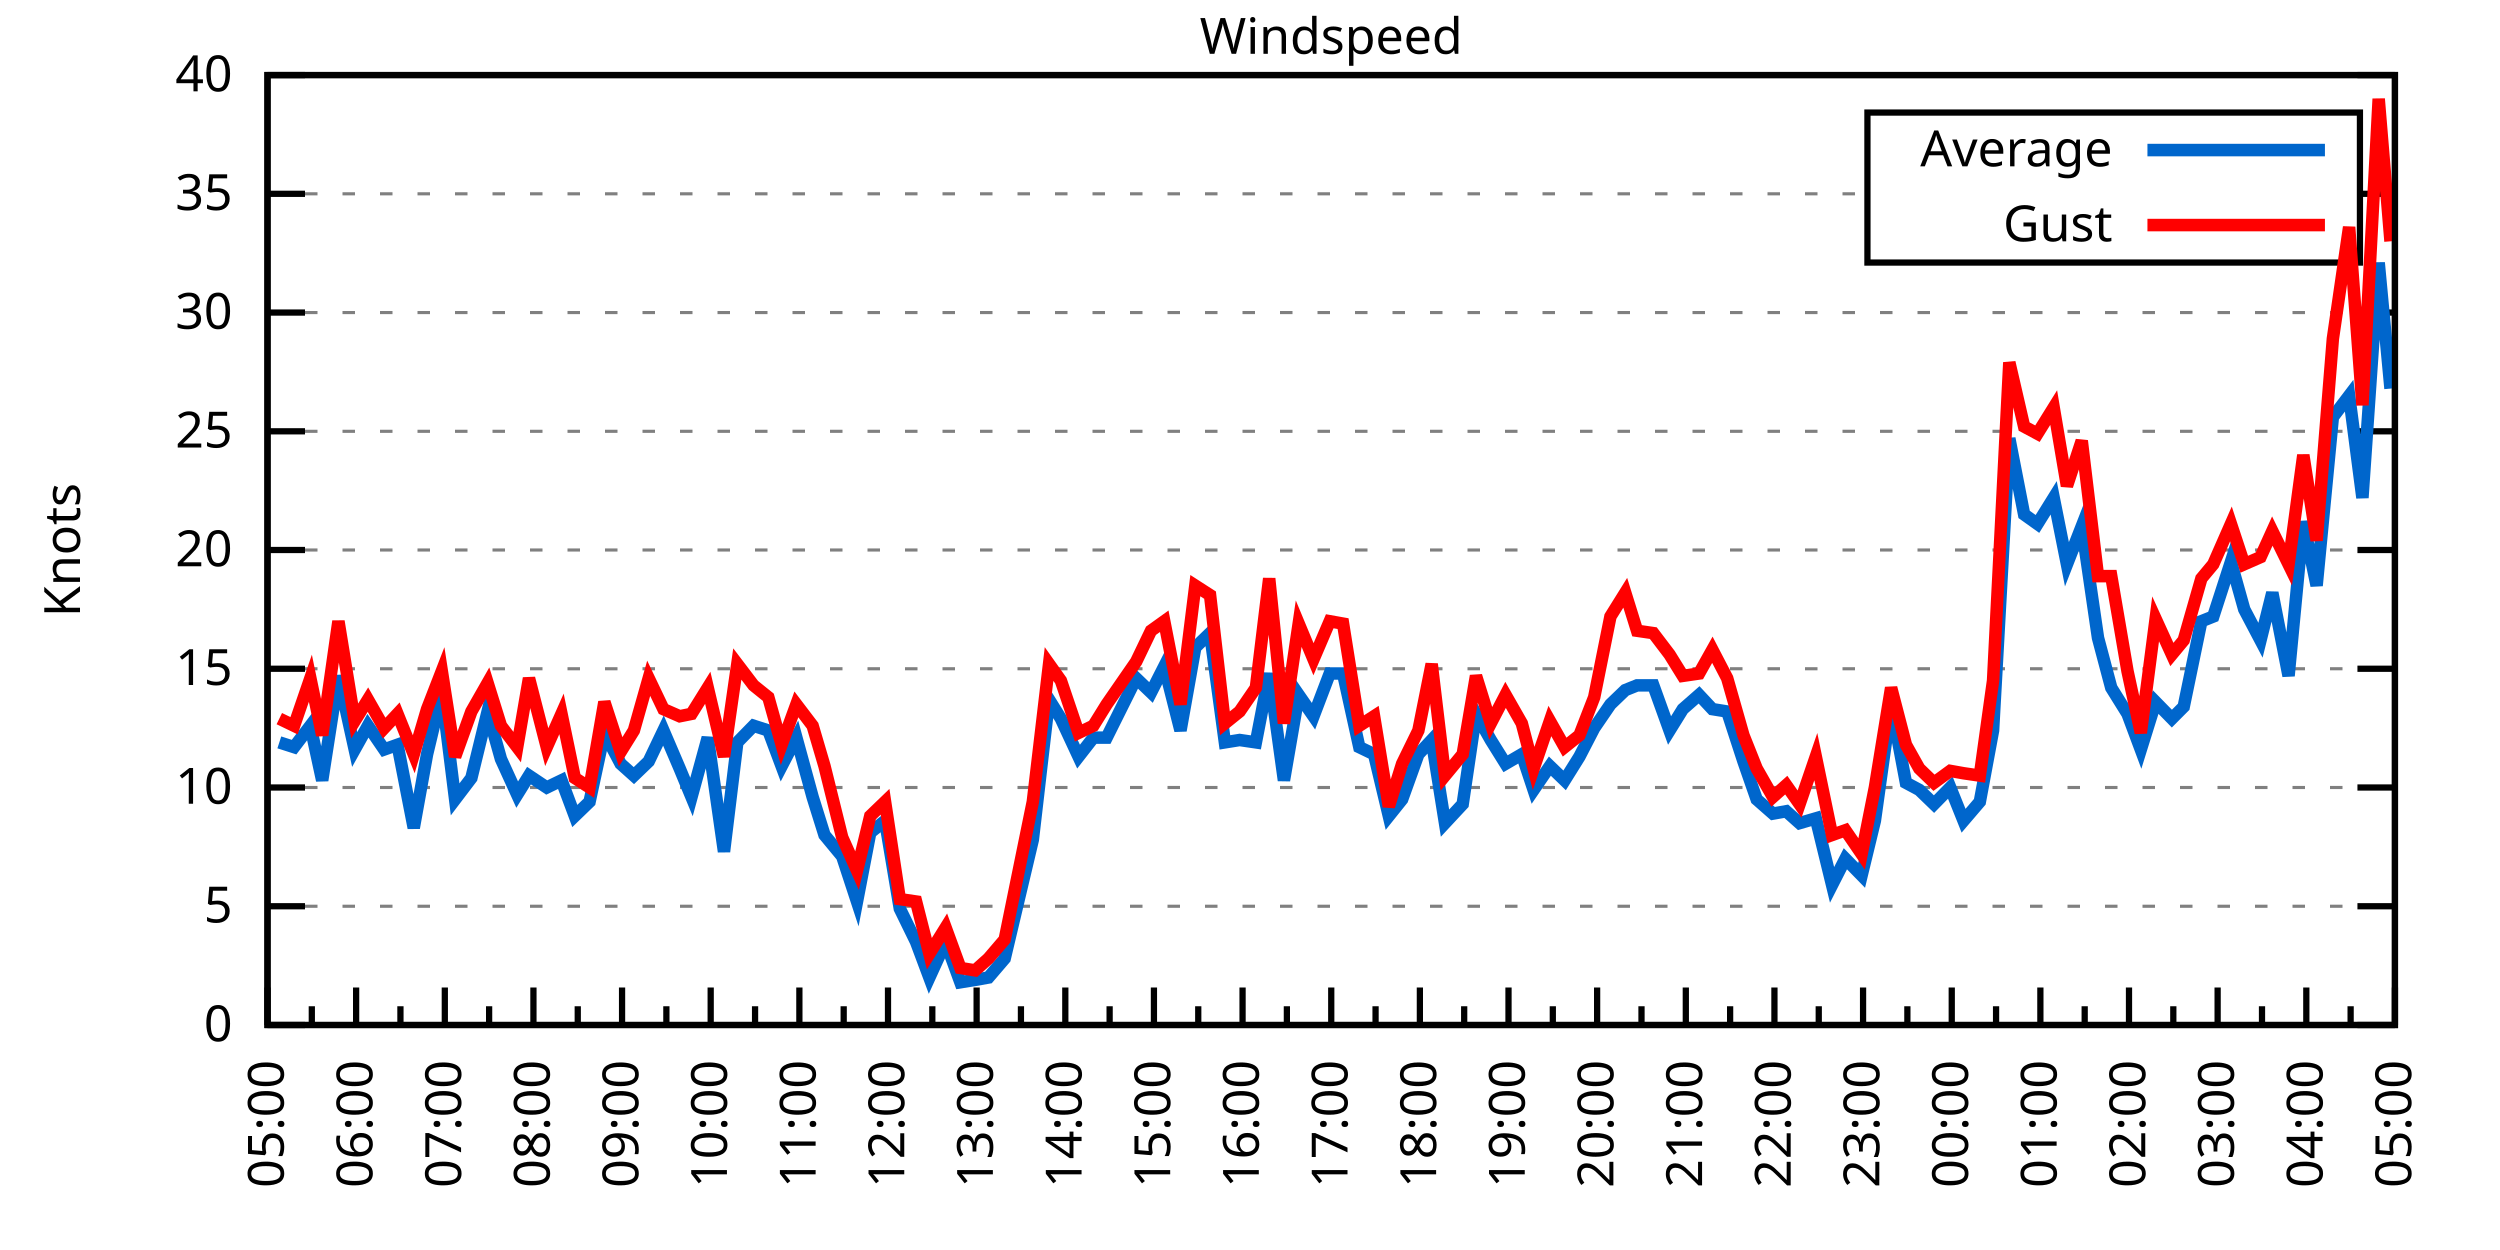
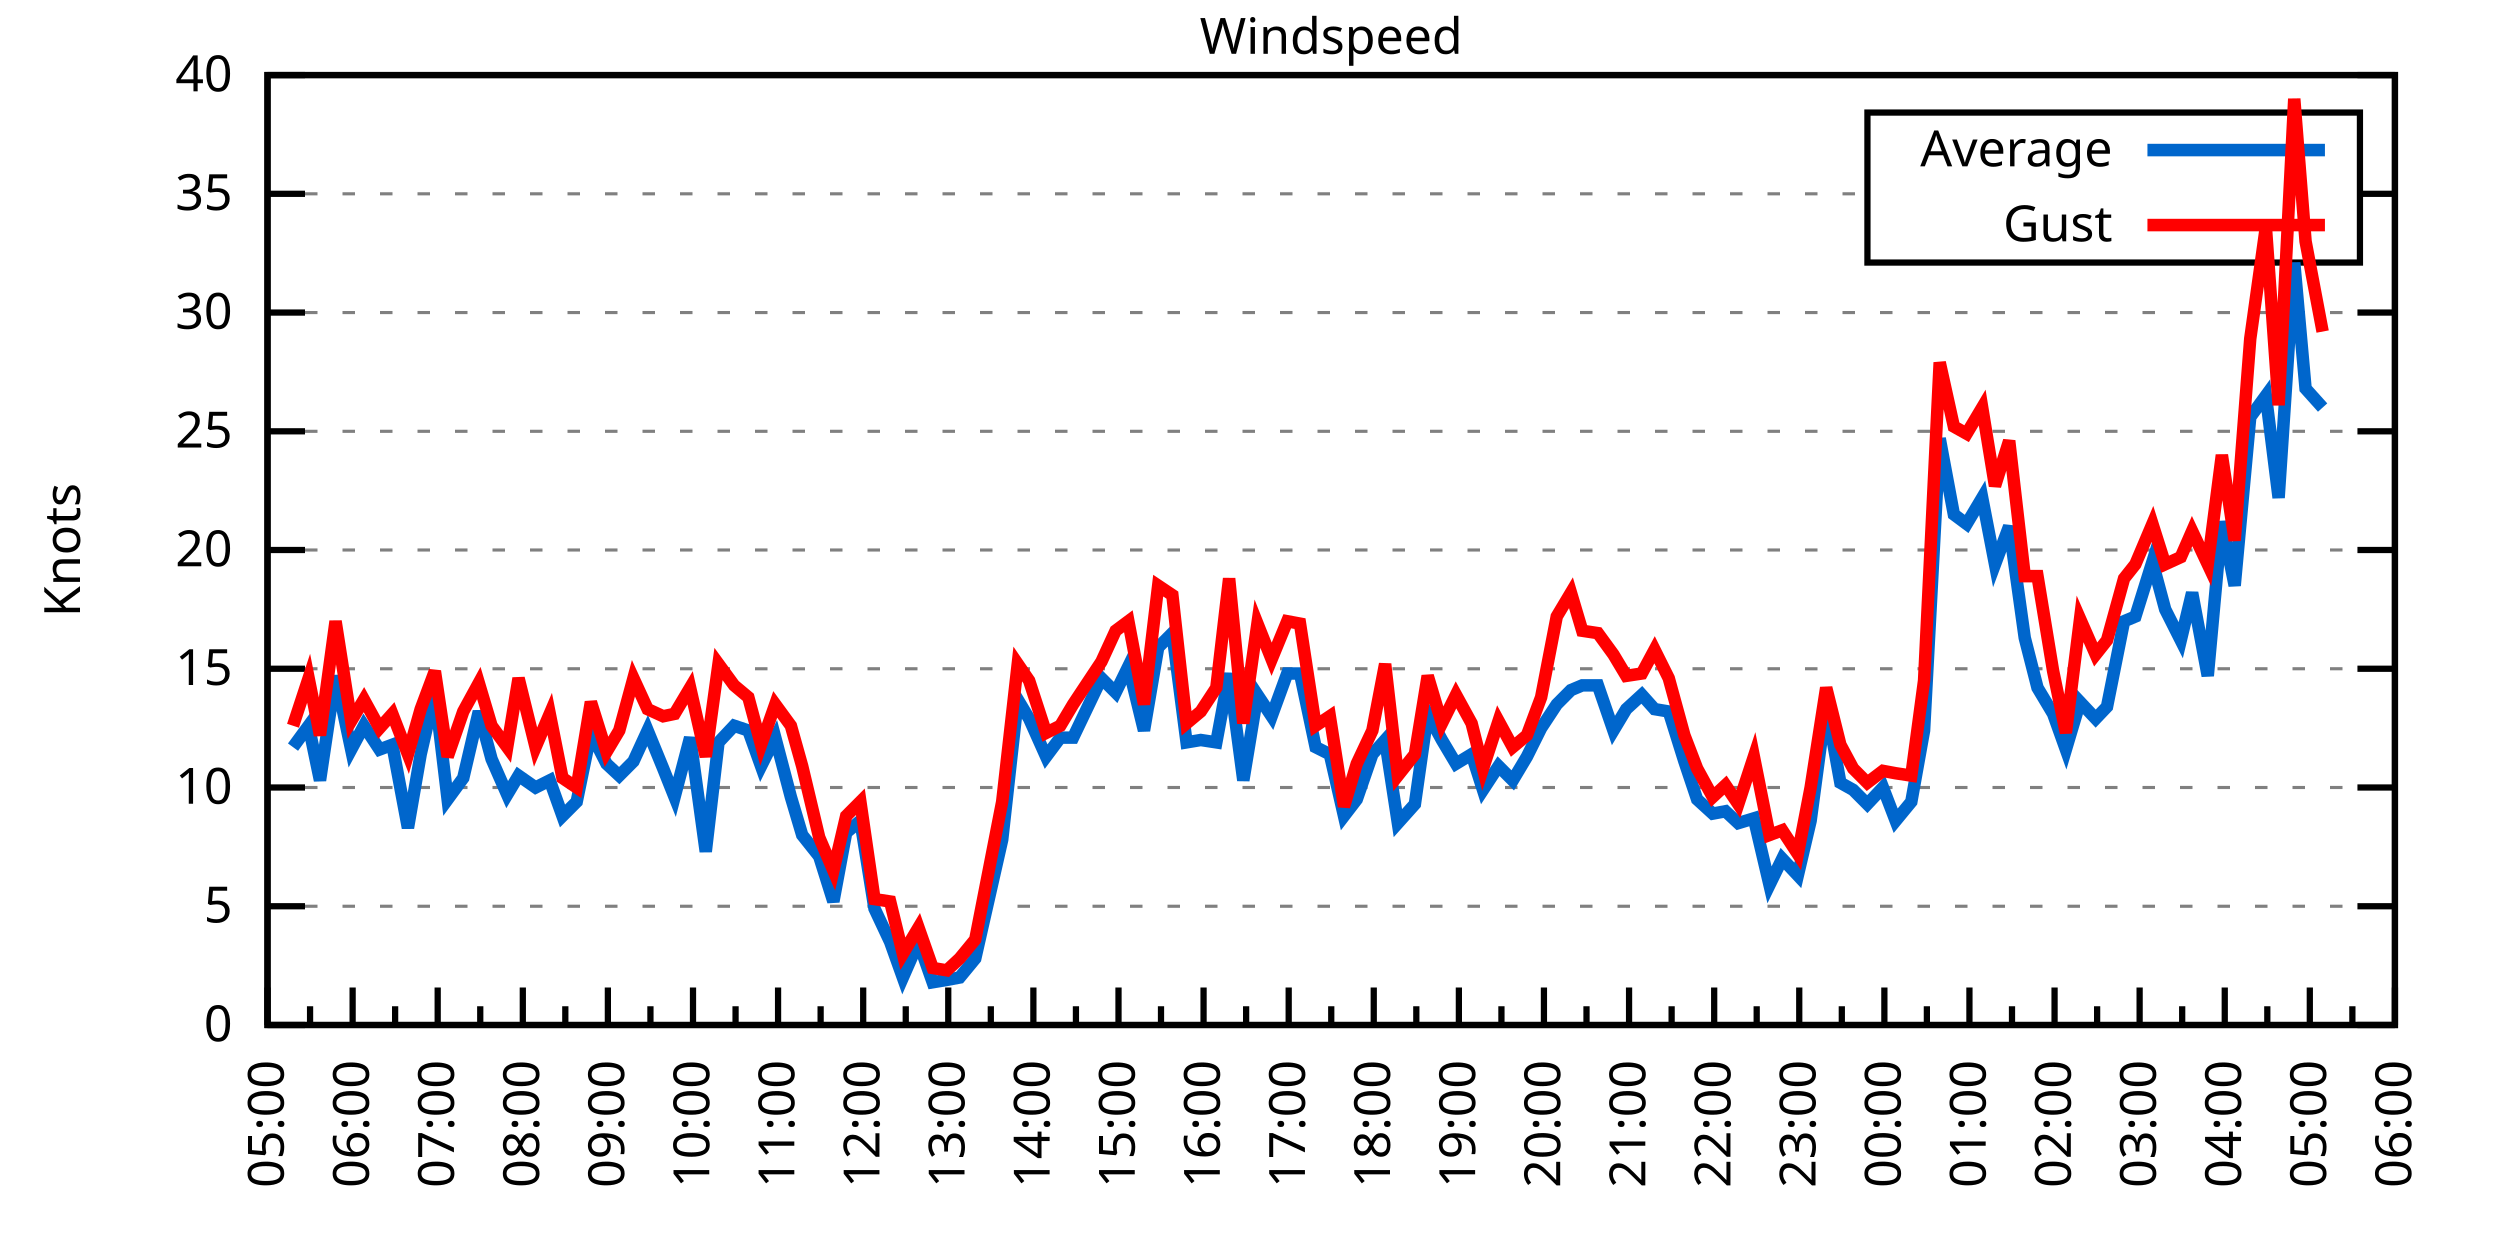
<svg xmlns="http://www.w3.org/2000/svg" xmlns:xlink="http://www.w3.org/1999/xlink" width="400" height="200" viewBox="0 0 400 200">
  <g id="gnuplot_canvas">
    <rect x="0" y="0" width="400" height="200" fill="none" />
    <defs>
      <circle id="gpDot" r="0.5" stroke-width="0.5" stroke="currentColor" />
      <path id="gpPt0" stroke-width="0.333" stroke="currentColor" d="M-1,0 h2 M0,-1 v2" />
      <path id="gpPt1" stroke-width="0.333" stroke="currentColor" d="M-1,-1 L1,1 M1,-1 L-1,1" />
      <path id="gpPt2" stroke-width="0.333" stroke="currentColor" d="M-1,0 L1,0 M0,-1 L0,1 M-1,-1 L1,1 M-1,1 L1,-1" />
      <rect id="gpPt3" stroke-width="0.333" stroke="currentColor" x="-1" y="-1" width="2" height="2" />
      <rect id="gpPt4" stroke-width="0.333" stroke="currentColor" fill="currentColor" x="-1" y="-1" width="2" height="2" />
      <circle id="gpPt5" stroke-width="0.333" stroke="currentColor" cx="0" cy="0" r="1" />
      <use xlink:href="#gpPt5" id="gpPt6" fill="currentColor" stroke="none" />
      <path id="gpPt7" stroke-width="0.333" stroke="currentColor" d="M0,-1.33 L-1.33,0.67 L1.33,0.67 z" />
      <use xlink:href="#gpPt7" id="gpPt8" fill="currentColor" stroke="none" />
      <use xlink:href="#gpPt7" id="gpPt9" stroke="currentColor" transform="rotate(180)" />
      <use xlink:href="#gpPt9" id="gpPt10" fill="currentColor" stroke="none" />
      <use xlink:href="#gpPt3" id="gpPt11" stroke="currentColor" transform="rotate(45)" />
      <use xlink:href="#gpPt11" id="gpPt12" fill="currentColor" stroke="none" />
      <path id="gpPt13" stroke-width="0.333" stroke="currentColor" d="M0,1.330 L1.265,0.411 L0.782,-1.067 L-0.782,-1.076 L-1.265,0.411 z" />
      <use xlink:href="#gpPt13" id="gpPt14" fill="currentColor" stroke="none" />
      <filter id="textbox" filterUnits="objectBoundingBox" x="0" y="0" height="1" width="1">
        <feFlood flood-color="white" flood-opacity="1" result="bgnd" />
        <feComposite in="SourceGraphic" in2="bgnd" operator="atop" />
      </filter>
      <filter id="greybox" filterUnits="objectBoundingBox" x="0" y="0" height="1" width="1">
        <feFlood flood-color="lightgrey" flood-opacity="1" result="grey" />
        <feComposite in="SourceGraphic" in2="grey" operator="atop" />
      </filter>
    </defs>
    <g fill="none" color="white" stroke="currentColor" stroke-width="1.00" stroke-linecap="butt" stroke-linejoin="miter">
</g>
    <g fill="none" color="black" stroke="currentColor" stroke-width="1.00" stroke-linecap="butt" stroke-linejoin="miter">
      <g stroke="none" shape-rendering="crispEdges">
        <polygon fill="rgb(255, 255, 255)" points="42.80,164.00 383.18,164.00 383.18,12.02 42.80,12.02 " />
      </g>
    </g>
    <g fill="none" color="black" stroke="currentColor" stroke-width="1.00" stroke-linecap="butt" stroke-linejoin="miter">
</g>
    <g fill="none" color="black" stroke="black" stroke-width="0.50" stroke-linecap="butt" stroke-linejoin="miter">
</g>
    <g fill="none" color="gray" stroke="currentColor" stroke-width="0.50" stroke-linecap="butt" stroke-linejoin="miter">
      <path stroke="gray" stroke-dasharray="2,4" class="gridline" d="M42.80,164.00 L383.19,164.00  " />
    </g>
    <g fill="none" color="gray" stroke="gray" stroke-width="1.00" stroke-linecap="butt" stroke-linejoin="miter">
</g>
    <g fill="none" color="black" stroke="currentColor" stroke-width="1.00" stroke-linecap="butt" stroke-linejoin="miter">
      <path stroke="black" d="M42.80,164.00 L48.80,164.00 M383.19,164.00 L377.19,164.00  " />
      <g transform="translate(37.20,166.60)" stroke="none" fill="black" font-family="Sans" font-size="8.00" text-anchor="end">
        <text>
          <tspan font-family="Sans"> 0</tspan>
        </text>
      </g>
    </g>
    <g fill="none" color="black" stroke="currentColor" stroke-width="1.00" stroke-linecap="butt" stroke-linejoin="miter">
</g>
    <g fill="none" color="black" stroke="black" stroke-width="0.50" stroke-linecap="butt" stroke-linejoin="miter">
</g>
    <g fill="none" color="gray" stroke="currentColor" stroke-width="0.50" stroke-linecap="butt" stroke-linejoin="miter">
      <path stroke="gray" stroke-dasharray="2,4" class="gridline" d="M42.80,145.00 L383.19,145.00  " />
    </g>
    <g fill="none" color="gray" stroke="gray" stroke-width="1.00" stroke-linecap="butt" stroke-linejoin="miter">
</g>
    <g fill="none" color="black" stroke="currentColor" stroke-width="1.00" stroke-linecap="butt" stroke-linejoin="miter">
      <path stroke="black" d="M42.80,145.00 L48.80,145.00 M383.19,145.00 L377.19,145.00  " />
      <g transform="translate(37.20,147.60)" stroke="none" fill="black" font-family="Sans" font-size="8.00" text-anchor="end">
        <text>
          <tspan font-family="Sans"> 5</tspan>
        </text>
      </g>
    </g>
    <g fill="none" color="black" stroke="currentColor" stroke-width="1.00" stroke-linecap="butt" stroke-linejoin="miter">
</g>
    <g fill="none" color="black" stroke="black" stroke-width="0.50" stroke-linecap="butt" stroke-linejoin="miter">
</g>
    <g fill="none" color="gray" stroke="currentColor" stroke-width="0.50" stroke-linecap="butt" stroke-linejoin="miter">
      <path stroke="gray" stroke-dasharray="2,4" class="gridline" d="M42.80,126.00 L383.19,126.00  " />
    </g>
    <g fill="none" color="gray" stroke="gray" stroke-width="1.00" stroke-linecap="butt" stroke-linejoin="miter">
</g>
    <g fill="none" color="black" stroke="currentColor" stroke-width="1.00" stroke-linecap="butt" stroke-linejoin="miter">
      <path stroke="black" d="M42.80,126.00 L48.80,126.00 M383.19,126.00 L377.19,126.00  " />
      <g transform="translate(37.20,128.60)" stroke="none" fill="black" font-family="Sans" font-size="8.00" text-anchor="end">
        <text>
          <tspan font-family="Sans"> 10</tspan>
        </text>
      </g>
    </g>
    <g fill="none" color="black" stroke="currentColor" stroke-width="1.00" stroke-linecap="butt" stroke-linejoin="miter">
</g>
    <g fill="none" color="black" stroke="black" stroke-width="0.50" stroke-linecap="butt" stroke-linejoin="miter">
</g>
    <g fill="none" color="gray" stroke="currentColor" stroke-width="0.50" stroke-linecap="butt" stroke-linejoin="miter">
      <path stroke="gray" stroke-dasharray="2,4" class="gridline" d="M42.80,107.00 L383.19,107.00  " />
    </g>
    <g fill="none" color="gray" stroke="gray" stroke-width="1.00" stroke-linecap="butt" stroke-linejoin="miter">
</g>
    <g fill="none" color="black" stroke="currentColor" stroke-width="1.00" stroke-linecap="butt" stroke-linejoin="miter">
      <path stroke="black" d="M42.80,107.00 L48.80,107.00 M383.19,107.00 L377.19,107.00  " />
      <g transform="translate(37.20,109.60)" stroke="none" fill="black" font-family="Sans" font-size="8.00" text-anchor="end">
        <text>
          <tspan font-family="Sans"> 15</tspan>
        </text>
      </g>
    </g>
    <g fill="none" color="black" stroke="currentColor" stroke-width="1.00" stroke-linecap="butt" stroke-linejoin="miter">
</g>
    <g fill="none" color="black" stroke="black" stroke-width="0.50" stroke-linecap="butt" stroke-linejoin="miter">
</g>
    <g fill="none" color="gray" stroke="currentColor" stroke-width="0.50" stroke-linecap="butt" stroke-linejoin="miter">
      <path stroke="gray" stroke-dasharray="2,4" class="gridline" d="M42.80,88.00 L383.19,88.00  " />
    </g>
    <g fill="none" color="gray" stroke="gray" stroke-width="1.00" stroke-linecap="butt" stroke-linejoin="miter">
</g>
    <g fill="none" color="black" stroke="currentColor" stroke-width="1.00" stroke-linecap="butt" stroke-linejoin="miter">
      <path stroke="black" d="M42.80,88.00 L48.80,88.00 M383.19,88.00 L377.19,88.00  " />
      <g transform="translate(37.20,90.60)" stroke="none" fill="black" font-family="Sans" font-size="8.00" text-anchor="end">
        <text>
          <tspan font-family="Sans"> 20</tspan>
        </text>
      </g>
    </g>
    <g fill="none" color="black" stroke="currentColor" stroke-width="1.00" stroke-linecap="butt" stroke-linejoin="miter">
</g>
    <g fill="none" color="black" stroke="black" stroke-width="0.50" stroke-linecap="butt" stroke-linejoin="miter">
</g>
    <g fill="none" color="gray" stroke="currentColor" stroke-width="0.50" stroke-linecap="butt" stroke-linejoin="miter">
      <path stroke="gray" stroke-dasharray="2,4" class="gridline" d="M42.80,69.01 L383.19,69.01  " />
    </g>
    <g fill="none" color="gray" stroke="gray" stroke-width="1.00" stroke-linecap="butt" stroke-linejoin="miter">
</g>
    <g fill="none" color="black" stroke="currentColor" stroke-width="1.00" stroke-linecap="butt" stroke-linejoin="miter">
      <path stroke="black" d="M42.80,69.01 L48.80,69.01 M383.19,69.01 L377.19,69.01  " />
      <g transform="translate(37.20,71.61)" stroke="none" fill="black" font-family="Sans" font-size="8.00" text-anchor="end">
        <text>
          <tspan font-family="Sans"> 25</tspan>
        </text>
      </g>
    </g>
    <g fill="none" color="black" stroke="currentColor" stroke-width="1.00" stroke-linecap="butt" stroke-linejoin="miter">
</g>
    <g fill="none" color="black" stroke="black" stroke-width="0.50" stroke-linecap="butt" stroke-linejoin="miter">
</g>
    <g fill="none" color="gray" stroke="currentColor" stroke-width="0.50" stroke-linecap="butt" stroke-linejoin="miter">
      <path stroke="gray" stroke-dasharray="2,4" class="gridline" d="M42.80,50.01 L383.19,50.01  " />
    </g>
    <g fill="none" color="gray" stroke="gray" stroke-width="1.00" stroke-linecap="butt" stroke-linejoin="miter">
</g>
    <g fill="none" color="black" stroke="currentColor" stroke-width="1.00" stroke-linecap="butt" stroke-linejoin="miter">
      <path stroke="black" d="M42.80,50.01 L48.80,50.01 M383.19,50.01 L377.19,50.01  " />
      <g transform="translate(37.20,52.61)" stroke="none" fill="black" font-family="Sans" font-size="8.00" text-anchor="end">
        <text>
          <tspan font-family="Sans"> 30</tspan>
        </text>
      </g>
    </g>
    <g fill="none" color="black" stroke="currentColor" stroke-width="1.00" stroke-linecap="butt" stroke-linejoin="miter">
</g>
    <g fill="none" color="black" stroke="black" stroke-width="0.50" stroke-linecap="butt" stroke-linejoin="miter">
</g>
    <g fill="none" color="gray" stroke="currentColor" stroke-width="0.50" stroke-linecap="butt" stroke-linejoin="miter">
      <path stroke="gray" stroke-dasharray="2,4" class="gridline" d="M42.80,31.01 L298.79,31.01 M377.59,31.01 L383.19,31.01  " />
    </g>
    <g fill="none" color="gray" stroke="gray" stroke-width="1.00" stroke-linecap="butt" stroke-linejoin="miter">
</g>
    <g fill="none" color="black" stroke="currentColor" stroke-width="1.00" stroke-linecap="butt" stroke-linejoin="miter">
      <path stroke="black" d="M42.80,31.01 L48.80,31.01 M383.19,31.01 L377.19,31.01  " />
      <g transform="translate(37.20,33.61)" stroke="none" fill="black" font-family="Sans" font-size="8.00" text-anchor="end">
        <text>
          <tspan font-family="Sans"> 35</tspan>
        </text>
      </g>
    </g>
    <g fill="none" color="black" stroke="currentColor" stroke-width="1.00" stroke-linecap="butt" stroke-linejoin="miter">
</g>
    <g fill="none" color="black" stroke="black" stroke-width="0.50" stroke-linecap="butt" stroke-linejoin="miter">
</g>
    <g fill="none" color="gray" stroke="currentColor" stroke-width="0.50" stroke-linecap="butt" stroke-linejoin="miter">
      <path stroke="gray" stroke-dasharray="2,4" class="gridline" d="M42.80,12.01 L383.19,12.01  " />
    </g>
    <g fill="none" color="gray" stroke="gray" stroke-width="1.00" stroke-linecap="butt" stroke-linejoin="miter">
</g>
    <g fill="none" color="black" stroke="currentColor" stroke-width="1.00" stroke-linecap="butt" stroke-linejoin="miter">
      <path stroke="black" d="M42.80,12.01 L48.80,12.01 M383.19,12.01 L377.19,12.01  " />
      <g transform="translate(37.20,14.61)" stroke="none" fill="black" font-family="Sans" font-size="8.00" text-anchor="end">
        <text>
          <tspan font-family="Sans"> 40</tspan>
        </text>
      </g>
    </g>
    <g fill="none" color="black" stroke="currentColor" stroke-width="1.00" stroke-linecap="butt" stroke-linejoin="miter">
      <path stroke="black" d="M42.80,164.00 L42.80,158.00  " />
      <g transform="translate(45.40,169.60) rotate(270)" stroke="none" fill="black" font-family="Sans" font-size="8.00" text-anchor="end">
        <text>
          <tspan font-family="Sans">05:00</tspan>
        </text>
      </g>
    </g>
    <g fill="none" color="black" stroke="currentColor" stroke-width="1.00" stroke-linecap="butt" stroke-linejoin="miter">
-       <path stroke="black" d="M49.89,164.00 L49.89,161.00 M56.98,164.00 L56.98,158.00  " />
-       <g transform="translate(59.58,169.60) rotate(270)" stroke="none" fill="black" font-family="Sans" font-size="8.00" text-anchor="end">
+       <path stroke="black" d="M49.61,164.00 L49.61,161.00 M56.42,164.00 L56.42,158.00  " />
+       <g transform="translate(59.02,169.60) rotate(270)" stroke="none" fill="black" font-family="Sans" font-size="8.00" text-anchor="end">
        <text>
          <tspan font-family="Sans">06:00</tspan>
        </text>
      </g>
    </g>
    <g fill="none" color="black" stroke="currentColor" stroke-width="1.00" stroke-linecap="butt" stroke-linejoin="miter">
-       <path stroke="black" d="M64.07,164.00 L64.07,161.00 M71.17,164.00 L71.17,158.00  " />
-       <g transform="translate(73.77,169.60) rotate(270)" stroke="none" fill="black" font-family="Sans" font-size="8.00" text-anchor="end">
+       <path stroke="black" d="M63.22,164.00 L63.22,161.00 M70.03,164.00 L70.03,158.00  " />
+       <g transform="translate(72.63,169.60) rotate(270)" stroke="none" fill="black" font-family="Sans" font-size="8.00" text-anchor="end">
        <text>
          <tspan font-family="Sans">07:00</tspan>
        </text>
      </g>
    </g>
    <g fill="none" color="black" stroke="currentColor" stroke-width="1.00" stroke-linecap="butt" stroke-linejoin="miter">
-       <path stroke="black" d="M78.26,164.00 L78.26,161.00 M85.35,164.00 L85.35,158.00  " />
-       <g transform="translate(87.95,169.60) rotate(270)" stroke="none" fill="black" font-family="Sans" font-size="8.00" text-anchor="end">
+       <path stroke="black" d="M76.84,164.00 L76.84,161.00 M83.65,164.00 L83.65,158.00  " />
+       <g transform="translate(86.25,169.60) rotate(270)" stroke="none" fill="black" font-family="Sans" font-size="8.00" text-anchor="end">
        <text>
          <tspan font-family="Sans">08:00</tspan>
        </text>
      </g>
    </g>
    <g fill="none" color="black" stroke="currentColor" stroke-width="1.00" stroke-linecap="butt" stroke-linejoin="miter">
-       <path stroke="black" d="M92.44,164.00 L92.44,161.00 M99.53,164.00 L99.53,158.00  " />
-       <g transform="translate(102.13,169.60) rotate(270)" stroke="none" fill="black" font-family="Sans" font-size="8.00" text-anchor="end">
+       <path stroke="black" d="M90.45,164.00 L90.45,161.00 M97.26,164.00 L97.26,158.00  " />
+       <g transform="translate(99.86,169.60) rotate(270)" stroke="none" fill="black" font-family="Sans" font-size="8.00" text-anchor="end">
        <text>
          <tspan font-family="Sans">09:00</tspan>
        </text>
      </g>
    </g>
    <g fill="none" color="black" stroke="currentColor" stroke-width="1.00" stroke-linecap="butt" stroke-linejoin="miter">
-       <path stroke="black" d="M106.62,164.00 L106.62,161.00 M113.71,164.00 L113.71,158.00  " />
-       <g transform="translate(116.31,169.60) rotate(270)" stroke="none" fill="black" font-family="Sans" font-size="8.00" text-anchor="end">
+       <path stroke="black" d="M104.07,164.00 L104.07,161.00 M110.88,164.00 L110.88,158.00  " />
+       <g transform="translate(113.48,169.60) rotate(270)" stroke="none" fill="black" font-family="Sans" font-size="8.00" text-anchor="end">
        <text>
          <tspan font-family="Sans">10:00</tspan>
        </text>
      </g>
    </g>
    <g fill="none" color="black" stroke="currentColor" stroke-width="1.00" stroke-linecap="butt" stroke-linejoin="miter">
-       <path stroke="black" d="M120.81,164.00 L120.81,161.00 M127.90,164.00 L127.90,158.00  " />
-       <g transform="translate(130.50,169.60) rotate(270)" stroke="none" fill="black" font-family="Sans" font-size="8.00" text-anchor="end">
+       <path stroke="black" d="M117.69,164.00 L117.69,161.00 M124.49,164.00 L124.49,158.00  " />
+       <g transform="translate(127.09,169.60) rotate(270)" stroke="none" fill="black" font-family="Sans" font-size="8.00" text-anchor="end">
        <text>
          <tspan font-family="Sans">11:00</tspan>
        </text>
      </g>
    </g>
    <g fill="none" color="black" stroke="currentColor" stroke-width="1.00" stroke-linecap="butt" stroke-linejoin="miter">
-       <path stroke="black" d="M134.99,164.00 L134.99,161.00 M142.08,164.00 L142.08,158.00  " />
-       <g transform="translate(144.68,169.60) rotate(270)" stroke="none" fill="black" font-family="Sans" font-size="8.00" text-anchor="end">
+       <path stroke="black" d="M131.30,164.00 L131.30,161.00 M138.11,164.00 L138.11,158.00  " />
+       <g transform="translate(140.71,169.60) rotate(270)" stroke="none" fill="black" font-family="Sans" font-size="8.00" text-anchor="end">
        <text>
          <tspan font-family="Sans">12:00</tspan>
        </text>
      </g>
    </g>
    <g fill="none" color="black" stroke="currentColor" stroke-width="1.00" stroke-linecap="butt" stroke-linejoin="miter">
-       <path stroke="black" d="M149.17,164.00 L149.17,161.00 M156.26,164.00 L156.26,158.00  " />
-       <g transform="translate(158.86,169.60) rotate(270)" stroke="none" fill="black" font-family="Sans" font-size="8.00" text-anchor="end">
+       <path stroke="black" d="M144.92,164.00 L144.92,161.00 M151.72,164.00 L151.72,158.00  " />
+       <g transform="translate(154.32,169.60) rotate(270)" stroke="none" fill="black" font-family="Sans" font-size="8.00" text-anchor="end">
        <text>
          <tspan font-family="Sans">13:00</tspan>
        </text>
      </g>
    </g>
    <g fill="none" color="black" stroke="currentColor" stroke-width="1.00" stroke-linecap="butt" stroke-linejoin="miter">
-       <path stroke="black" d="M163.35,164.00 L163.35,161.00 M170.45,164.00 L170.45,158.00  " />
-       <g transform="translate(173.05,169.60) rotate(270)" stroke="none" fill="black" font-family="Sans" font-size="8.00" text-anchor="end">
+       <path stroke="black" d="M158.53,164.00 L158.53,161.00 M165.34,164.00 L165.34,158.00  " />
+       <g transform="translate(167.94,169.60) rotate(270)" stroke="none" fill="black" font-family="Sans" font-size="8.00" text-anchor="end">
        <text>
          <tspan font-family="Sans">14:00</tspan>
        </text>
      </g>
    </g>
    <g fill="none" color="black" stroke="currentColor" stroke-width="1.00" stroke-linecap="butt" stroke-linejoin="miter">
-       <path stroke="black" d="M177.54,164.00 L177.54,161.00 M184.63,164.00 L184.63,158.00  " />
-       <g transform="translate(187.23,169.60) rotate(270)" stroke="none" fill="black" font-family="Sans" font-size="8.00" text-anchor="end">
+       <path stroke="black" d="M172.15,164.00 L172.15,161.00 M178.96,164.00 L178.96,158.00  " />
+       <g transform="translate(181.56,169.60) rotate(270)" stroke="none" fill="black" font-family="Sans" font-size="8.00" text-anchor="end">
        <text>
          <tspan font-family="Sans">15:00</tspan>
        </text>
      </g>
    </g>
    <g fill="none" color="black" stroke="currentColor" stroke-width="1.00" stroke-linecap="butt" stroke-linejoin="miter">
-       <path stroke="black" d="M191.72,164.00 L191.72,161.00 M198.81,164.00 L198.81,158.00  " />
-       <g transform="translate(201.41,169.60) rotate(270)" stroke="none" fill="black" font-family="Sans" font-size="8.00" text-anchor="end">
+       <path stroke="black" d="M185.76,164.00 L185.76,161.00 M192.57,164.00 L192.57,158.00  " />
+       <g transform="translate(195.17,169.60) rotate(270)" stroke="none" fill="black" font-family="Sans" font-size="8.00" text-anchor="end">
        <text>
          <tspan font-family="Sans">16:00</tspan>
        </text>
      </g>
    </g>
    <g fill="none" color="black" stroke="currentColor" stroke-width="1.00" stroke-linecap="butt" stroke-linejoin="miter">
-       <path stroke="black" d="M205.90,164.00 L205.90,161.00 M213.00,164.00 L213.00,158.00  " />
-       <g transform="translate(215.60,169.60) rotate(270)" stroke="none" fill="black" font-family="Sans" font-size="8.00" text-anchor="end">
+       <path stroke="black" d="M199.38,164.00 L199.38,161.00 M206.19,164.00 L206.19,158.00  " />
+       <g transform="translate(208.79,169.60) rotate(270)" stroke="none" fill="black" font-family="Sans" font-size="8.00" text-anchor="end">
        <text>
          <tspan font-family="Sans">17:00</tspan>
        </text>
      </g>
    </g>
    <g fill="none" color="black" stroke="currentColor" stroke-width="1.00" stroke-linecap="butt" stroke-linejoin="miter">
-       <path stroke="black" d="M220.09,164.00 L220.09,161.00 M227.18,164.00 L227.18,158.00  " />
-       <g transform="translate(229.78,169.60) rotate(270)" stroke="none" fill="black" font-family="Sans" font-size="8.00" text-anchor="end">
+       <path stroke="black" d="M213.00,164.00 L213.00,161.00 M219.80,164.00 L219.80,158.00  " />
+       <g transform="translate(222.40,169.60) rotate(270)" stroke="none" fill="black" font-family="Sans" font-size="8.00" text-anchor="end">
        <text>
          <tspan font-family="Sans">18:00</tspan>
        </text>
      </g>
    </g>
    <g fill="none" color="black" stroke="currentColor" stroke-width="1.00" stroke-linecap="butt" stroke-linejoin="miter">
-       <path stroke="black" d="M234.27,164.00 L234.27,161.00 M241.36,164.00 L241.36,158.00  " />
-       <g transform="translate(243.96,169.60) rotate(270)" stroke="none" fill="black" font-family="Sans" font-size="8.00" text-anchor="end">
+       <path stroke="black" d="M226.61,164.00 L226.61,161.00 M233.42,164.00 L233.42,158.00  " />
+       <g transform="translate(236.02,169.60) rotate(270)" stroke="none" fill="black" font-family="Sans" font-size="8.00" text-anchor="end">
        <text>
          <tspan font-family="Sans">19:00</tspan>
        </text>
      </g>
    </g>
    <g fill="none" color="black" stroke="currentColor" stroke-width="1.00" stroke-linecap="butt" stroke-linejoin="miter">
-       <path stroke="black" d="M248.45,164.00 L248.45,161.00 M255.54,164.00 L255.54,158.00  " />
-       <g transform="translate(258.14,169.60) rotate(270)" stroke="none" fill="black" font-family="Sans" font-size="8.00" text-anchor="end">
+       <path stroke="black" d="M240.23,164.00 L240.23,161.00 M247.03,164.00 L247.03,158.00  " />
+       <g transform="translate(249.63,169.60) rotate(270)" stroke="none" fill="black" font-family="Sans" font-size="8.00" text-anchor="end">
        <text>
          <tspan font-family="Sans">20:00</tspan>
        </text>
      </g>
    </g>
    <g fill="none" color="black" stroke="currentColor" stroke-width="1.00" stroke-linecap="butt" stroke-linejoin="miter">
-       <path stroke="black" d="M262.64,164.00 L262.64,161.00 M269.73,164.00 L269.73,158.00  " />
-       <g transform="translate(272.33,169.60) rotate(270)" stroke="none" fill="black" font-family="Sans" font-size="8.00" text-anchor="end">
+       <path stroke="black" d="M253.84,164.00 L253.84,161.00 M260.65,164.00 L260.65,158.00  " />
+       <g transform="translate(263.25,169.60) rotate(270)" stroke="none" fill="black" font-family="Sans" font-size="8.00" text-anchor="end">
        <text>
          <tspan font-family="Sans">21:00</tspan>
        </text>
      </g>
    </g>
    <g fill="none" color="black" stroke="currentColor" stroke-width="1.00" stroke-linecap="butt" stroke-linejoin="miter">
-       <path stroke="black" d="M276.82,164.00 L276.82,161.00 M283.91,164.00 L283.91,158.00  " />
-       <g transform="translate(286.51,169.60) rotate(270)" stroke="none" fill="black" font-family="Sans" font-size="8.00" text-anchor="end">
+       <path stroke="black" d="M267.46,164.00 L267.46,161.00 M274.27,164.00 L274.27,158.00  " />
+       <g transform="translate(276.87,169.60) rotate(270)" stroke="none" fill="black" font-family="Sans" font-size="8.00" text-anchor="end">
        <text>
          <tspan font-family="Sans">22:00</tspan>
        </text>
      </g>
    </g>
    <g fill="none" color="black" stroke="currentColor" stroke-width="1.00" stroke-linecap="butt" stroke-linejoin="miter">
-       <path stroke="black" d="M291.00,164.00 L291.00,161.00 M298.09,164.00 L298.09,158.00  " />
-       <g transform="translate(300.69,169.60) rotate(270)" stroke="none" fill="black" font-family="Sans" font-size="8.00" text-anchor="end">
+       <path stroke="black" d="M281.07,164.00 L281.07,161.00 M287.88,164.00 L287.88,158.00  " />
+       <g transform="translate(290.48,169.60) rotate(270)" stroke="none" fill="black" font-family="Sans" font-size="8.00" text-anchor="end">
        <text>
          <tspan font-family="Sans">23:00</tspan>
        </text>
      </g>
    </g>
    <g fill="none" color="black" stroke="currentColor" stroke-width="1.00" stroke-linecap="butt" stroke-linejoin="miter">
-       <path stroke="black" d="M305.18,164.00 L305.18,161.00 M312.28,164.00 L312.28,158.00  " />
-       <g transform="translate(314.88,169.60) rotate(270)" stroke="none" fill="black" font-family="Sans" font-size="8.00" text-anchor="end">
+       <path stroke="black" d="M294.69,164.00 L294.69,161.00 M301.50,164.00 L301.50,158.00  " />
+       <g transform="translate(304.10,169.60) rotate(270)" stroke="none" fill="black" font-family="Sans" font-size="8.00" text-anchor="end">
        <text>
          <tspan font-family="Sans">00:00</tspan>
        </text>
      </g>
    </g>
    <g fill="none" color="black" stroke="currentColor" stroke-width="1.00" stroke-linecap="butt" stroke-linejoin="miter">
-       <path stroke="black" d="M319.37,164.00 L319.37,161.00 M326.46,164.00 L326.46,158.00  " />
-       <g transform="translate(329.06,169.60) rotate(270)" stroke="none" fill="black" font-family="Sans" font-size="8.00" text-anchor="end">
+       <path stroke="black" d="M308.30,164.00 L308.30,161.00 M315.11,164.00 L315.11,158.00  " />
+       <g transform="translate(317.71,169.60) rotate(270)" stroke="none" fill="black" font-family="Sans" font-size="8.00" text-anchor="end">
        <text>
          <tspan font-family="Sans">01:00</tspan>
        </text>
      </g>
    </g>
    <g fill="none" color="black" stroke="currentColor" stroke-width="1.00" stroke-linecap="butt" stroke-linejoin="miter">
-       <path stroke="black" d="M333.55,164.00 L333.55,161.00 M340.64,164.00 L340.64,158.00  " />
-       <g transform="translate(343.24,169.60) rotate(270)" stroke="none" fill="black" font-family="Sans" font-size="8.00" text-anchor="end">
+       <path stroke="black" d="M321.92,164.00 L321.92,161.00 M328.73,164.00 L328.73,158.00  " />
+       <g transform="translate(331.33,169.60) rotate(270)" stroke="none" fill="black" font-family="Sans" font-size="8.00" text-anchor="end">
        <text>
          <tspan font-family="Sans">02:00</tspan>
        </text>
      </g>
    </g>
    <g fill="none" color="black" stroke="currentColor" stroke-width="1.00" stroke-linecap="butt" stroke-linejoin="miter">
-       <path stroke="black" d="M347.73,164.00 L347.73,161.00 M354.82,164.00 L354.82,158.00  " />
-       <g transform="translate(357.42,169.60) rotate(270)" stroke="none" fill="black" font-family="Sans" font-size="8.00" text-anchor="end">
+       <path stroke="black" d="M335.54,164.00 L335.54,161.00 M342.34,164.00 L342.34,158.00  " />
+       <g transform="translate(344.94,169.60) rotate(270)" stroke="none" fill="black" font-family="Sans" font-size="8.00" text-anchor="end">
        <text>
          <tspan font-family="Sans">03:00</tspan>
        </text>
      </g>
    </g>
    <g fill="none" color="black" stroke="currentColor" stroke-width="1.00" stroke-linecap="butt" stroke-linejoin="miter">
-       <path stroke="black" d="M361.92,164.00 L361.92,161.00 M369.01,164.00 L369.01,158.00  " />
-       <g transform="translate(371.61,169.60) rotate(270)" stroke="none" fill="black" font-family="Sans" font-size="8.00" text-anchor="end">
+       <path stroke="black" d="M349.15,164.00 L349.15,161.00 M355.96,164.00 L355.96,158.00  " />
+       <g transform="translate(358.56,169.60) rotate(270)" stroke="none" fill="black" font-family="Sans" font-size="8.00" text-anchor="end">
        <text>
          <tspan font-family="Sans">04:00</tspan>
        </text>
      </g>
    </g>
    <g fill="none" color="black" stroke="currentColor" stroke-width="1.00" stroke-linecap="butt" stroke-linejoin="miter">
-       <path stroke="black" d="M376.10,164.00 L376.10,161.00 M383.19,164.00 L383.19,158.00  " />
+       <path stroke="black" d="M362.77,164.00 L362.77,161.00 M369.57,164.00 L369.57,158.00  " />
+       <g transform="translate(372.17,169.60) rotate(270)" stroke="none" fill="black" font-family="Sans" font-size="8.00" text-anchor="end">
+         <text>
+           <tspan font-family="Sans">05:00</tspan>
+         </text>
+       </g>
+     </g>
+     <g fill="none" color="black" stroke="currentColor" stroke-width="1.00" stroke-linecap="butt" stroke-linejoin="miter">
+       <path stroke="black" d="M376.38,164.00 L376.38,161.00 M383.19,164.00 L383.19,158.00  " />
      <g transform="translate(385.79,169.60) rotate(270)" stroke="none" fill="black" font-family="Sans" font-size="8.00" text-anchor="end">
        <text>
-           <tspan font-family="Sans">05:00</tspan>
+           <tspan font-family="Sans">06:00</tspan>
        </text>
      </g>
    </g>
    <g fill="none" color="black" stroke="currentColor" stroke-width="1.00" stroke-linecap="butt" stroke-linejoin="miter">
</g>
    <g fill="none" color="black" stroke="currentColor" stroke-width="1.00" stroke-linecap="butt" stroke-linejoin="miter">
      <path stroke="black" d="M42.80,12.01 L42.80,164.00 L383.19,164.00 L383.19,12.01 L42.80,12.01 Z  " />
    </g>
    <g fill="none" color="black" stroke="currentColor" stroke-width="1.00" stroke-linecap="butt" stroke-linejoin="miter">
      <g transform="translate(12.80,88.01) rotate(270)" stroke="none" fill="black" font-family="Sans" font-size="8.00" text-anchor="middle">
        <text>
          <tspan font-family="Sans">Knots</tspan>
        </text>
      </g>
    </g>
    <g fill="none" color="black" stroke="currentColor" stroke-width="1.00" stroke-linecap="butt" stroke-linejoin="miter">
</g>
    <g fill="none" color="black" stroke="currentColor" stroke-width="1.00" stroke-linecap="butt" stroke-linejoin="miter">
      <path stroke="black" d="M298.79,42.01 L298.79,18.01 L377.59,18.01 L377.59,42.01 L298.79,42.01 Z  " />
    </g>
    <g id="Windspeed_plot_1">
      <g fill="none" color="white" stroke="black" stroke-width="2.00" stroke-linecap="butt" stroke-linejoin="miter">
</g>
      <g fill="none" color="black" stroke="currentColor" stroke-width="2.00" stroke-linecap="butt" stroke-linejoin="miter">
        <g transform="translate(337.99,26.61)" stroke="none" fill="black" font-family="Sans" font-size="8.00" text-anchor="end">
          <text>
            <tspan font-family="Sans">Average</tspan>
          </text>
        </g>
      </g>
      <g fill="none" color="black" stroke="currentColor" stroke-width="2.00" stroke-linecap="butt" stroke-linejoin="miter">
-         <path stroke="rgb(  0, 102, 204)" d="M343.59,24.01 L371.99,24.01 M44.69,118.78 L47.05,119.54 L49.66,116.12 L51.55,124.86 L54.15,108.14 L56.75,119.92   L58.87,116.12 L61.47,119.92 L63.60,119.16 L66.20,132.46 L68.33,120.68 L70.69,110.80 L72.82,127.90 L75.42,124.48   L78.02,113.84 L80.15,121.44 L82.75,127.14 L84.64,124.10 L87.48,126.00 L89.84,124.86 L91.97,130.56 L94.33,128.28   L96.70,117.26 L99.30,122.20 L101.42,124.10 L103.79,121.82 L106.15,116.88 L108.75,122.96 L110.64,127.52 L113.24,118.02   L115.84,136.26 L117.97,118.78 L120.57,116.12 L122.93,116.88 L125.06,122.58 L127.42,118.02 L130.02,127.52 L131.92,133.60   L134.75,137.02 L137.12,144.24 L139.24,133.22 L141.61,131.32 L143.97,145.38 L146.57,150.70 L148.70,156.40 L151.30,150.70   L153.66,157.16 L156.03,156.78 L158.15,156.40 L160.75,153.36 L165.25,134.36 L167.85,111.94 L169.74,114.98 L172.57,121.06   L174.94,118.02 L177.06,118.02 L181.79,108.52 L184.16,110.80 L186.28,106.62 L188.88,116.88 L191.25,103.58 L193.61,101.30   L195.98,118.78 L198.34,118.40 L200.94,118.78 L203.07,107.76 L205.43,124.86 L207.79,111.18 L210.16,114.60 L212.76,107.76   L214.89,107.76 L217.49,119.54 L219.85,120.68 L222.21,130.56 L224.34,127.90 L226.94,120.68 L229.07,118.40 L231.20,131.70   L234.03,128.66 L236.16,114.22 L238.52,118.40 L240.89,122.20 L243.49,120.68 L245.38,126.38 L247.98,122.58 L250.34,124.86   L252.71,121.06 L255.07,116.50 L257.67,112.70 L260.04,110.42 L261.93,109.66 L264.53,109.66 L267.13,116.88 L269.25,113.46   L271.85,111.18 L273.98,113.46 L276.35,113.84 L278.95,121.82 L281.07,127.90 L283.67,130.18 L285.80,129.80 L287.93,131.70   L290.53,130.94 L293.13,141.58 L295.26,137.40 L297.86,140.06 L299.98,131.32 L302.58,112.70 L304.95,125.24 L307.08,126.38   L309.44,128.66 L312.04,126.00 L314.17,131.32 L316.77,128.28 L318.89,116.88 L321.49,70.15 L323.86,82.31 L325.99,83.83   L328.59,79.65 L330.71,90.28 L333.08,84.21 L335.68,102.06 L337.80,110.04 L340.40,114.22 L342.53,119.92 L344.90,112.32   L347.50,114.98 L349.39,113.08 L352.22,99.40 L354.12,98.64 L356.95,89.90 L359.08,97.50 L361.68,102.44 L363.57,94.84   L366.17,108.14 L368.53,83.45 L370.66,93.70 L373.26,66.73 L375.86,63.31 L377.99,79.65 L380.59,42.03 L382.48,62.17    " />
+         <path stroke="rgb(  0, 102, 204)" d="M343.59,24.01 L371.99,24.01 M46.88,119.54 L49.38,116.12 L51.20,124.86 L53.69,108.14 L56.19,119.92 L58.23,116.12   L60.73,119.92 L62.77,119.16 L65.27,132.46 L67.31,120.68 L69.58,110.80 L71.62,127.90 L74.12,124.48 L76.61,113.84   L78.65,121.44 L81.15,127.14 L82.97,124.10 L85.69,126.00 L87.96,124.86 L90.00,130.56 L92.27,128.28 L94.54,117.26   L97.04,122.20 L99.08,124.10 L101.35,121.82 L103.62,116.88 L106.11,122.96 L107.93,127.52 L110.42,118.02 L112.92,136.26   L114.96,118.78 L117.46,116.12 L119.73,116.88 L121.77,122.58 L124.04,118.02 L126.54,127.52 L128.35,133.60 L131.07,137.02   L133.34,144.24 L135.39,133.22 L137.66,131.32 L139.92,145.38 L142.42,150.70 L144.46,156.40 L146.96,150.70 L149.23,157.16   L151.50,156.78 L153.54,156.40 L156.04,153.36 L160.35,134.36 L162.84,111.94 L164.66,114.98 L167.38,121.06 L169.65,118.02   L171.69,118.02 L176.23,108.52 L178.50,110.80 L180.54,106.62 L183.04,116.88 L185.31,103.58 L187.58,101.30 L189.85,118.78   L192.12,118.40 L194.61,118.78 L196.66,107.76 L198.93,124.86 L201.19,111.18 L203.46,114.60 L205.96,107.76 L208.00,107.76   L210.50,119.54 L212.77,120.68 L215.04,130.56 L217.08,127.90 L219.58,120.68 L221.62,118.40 L223.66,131.70 L226.38,128.66   L228.43,114.22 L230.70,118.40 L232.96,122.20 L235.46,120.68 L237.28,126.38 L239.77,122.58 L242.04,124.86 L244.31,121.06   L246.58,116.50 L249.08,112.70 L251.35,110.42 L253.16,109.66 L255.66,109.66 L258.15,116.88 L260.20,113.46 L262.69,111.18   L264.73,113.46 L267.00,113.84 L269.50,121.82 L271.54,127.90 L274.04,130.18 L276.08,129.80 L278.12,131.70 L280.62,130.94   L283.12,141.58 L285.16,137.40 L287.65,140.06 L289.70,131.32 L292.19,112.70 L294.46,125.24 L296.50,126.38 L298.77,128.66   L301.27,126.00 L303.31,131.32 L305.81,128.28 L307.85,116.88 L310.35,70.15 L312.62,82.31 L314.66,83.83 L317.15,79.65   L319.20,90.28 L321.47,84.21 L323.96,102.06 L326.00,110.04 L328.50,114.22 L330.54,119.92 L332.81,112.32 L335.31,114.98   L337.12,113.08 L339.85,99.40 L341.66,98.64 L344.39,89.90 L346.43,97.50 L348.92,102.44 L350.74,94.84 L353.24,108.14   L355.50,83.45 L357.55,93.70 L360.04,66.73 L362.54,63.31 L364.58,79.65 L367.08,42.03 L368.89,62.17 L371.62,65.21    " />
      </g>
    </g>
    <g id="Windspeed_plot_2">
      <g fill="none" color="black" stroke="currentColor" stroke-width="2.00" stroke-linecap="butt" stroke-linejoin="miter">
        <g transform="translate(337.99,38.61)" stroke="none" fill="black" font-family="Sans" font-size="8.00" text-anchor="end">
          <text>
            <tspan font-family="Sans">Gust</tspan>
          </text>
        </g>
      </g>
      <g fill="none" color="black" stroke="currentColor" stroke-width="2.00" stroke-linecap="butt" stroke-linejoin="miter">
-         <path stroke="rgb(255,   0,   0)" d="M343.59,36.01 L371.99,36.01 M44.69,114.98 L47.05,116.12 L49.66,108.52 L51.55,117.64 L54.15,99.40 L56.75,115.36   L58.87,111.94 L61.47,116.50 L63.60,114.22 L66.20,120.68 L68.33,113.46 L70.69,107.38 L72.82,121.06 L75.42,113.84   L78.02,109.28 L80.15,116.12 L82.75,119.54 L84.64,108.52 L87.48,119.54 L89.84,114.22 L91.97,124.48 L94.33,126.00   L96.70,112.32 L99.30,120.30 L101.42,116.88 L103.79,108.52 L106.15,113.46 L108.75,114.60 L110.64,114.22 L113.24,110.04   L115.84,121.06 L117.97,106.24 L120.57,109.66 L122.93,111.56 L125.06,119.16 L127.42,112.70 L130.02,116.12 L131.92,122.58   L134.75,133.98 L137.12,139.30 L139.24,130.56 L141.61,128.28 L143.97,143.86 L146.57,144.24 L148.70,152.60 L151.30,148.42   L153.66,154.88 L156.03,155.26 L158.15,153.36 L160.75,150.32 L165.25,128.28 L167.85,106.24 L169.74,108.90 L172.57,117.26   L174.94,116.12 L177.06,112.70 L181.79,105.86 L184.16,100.92 L186.28,99.40 L188.88,112.70 L191.25,93.70 L193.61,95.22   L195.98,115.74 L198.34,113.84 L200.94,110.04 L203.07,92.56 L205.43,115.74 L207.79,99.78 L210.16,105.48 L212.76,99.40   L214.89,99.78 L217.49,116.12 L219.85,114.60 L222.21,129.04 L224.34,122.20 L226.94,116.88 L229.07,106.24 L231.20,124.10   L234.03,120.68 L236.16,108.14 L238.52,115.74 L240.89,111.18 L243.49,115.74 L245.38,122.96 L247.98,115.36 L250.34,119.54   L252.71,117.64 L255.07,111.56 L257.67,98.64 L260.04,94.84 L261.93,100.92 L264.53,101.30 L267.13,104.72 L269.25,108.14   L271.85,107.76 L273.98,103.96 L276.35,108.52 L278.95,117.64 L281.07,122.96 L283.67,127.52 L285.80,125.62 L287.93,128.66   L290.53,121.06 L293.13,133.60 L295.26,132.84 L297.86,136.64 L299.98,126.00 L302.58,110.04 L304.95,119.16 L307.08,122.96   L309.44,125.24 L312.04,123.34 L314.17,123.72 L316.77,124.10 L318.89,108.90 L321.49,57.99 L323.86,68.25 L325.99,69.39   L328.59,65.21 L330.71,77.75 L333.08,70.53 L335.68,92.18 L337.80,92.18 L340.40,107.38 L342.53,117.26 L344.90,99.02   L347.50,104.72 L349.39,102.44 L352.22,92.56 L354.12,90.28 L356.95,83.83 L359.08,90.28 L361.68,89.14 L363.57,84.97   L366.17,90.28 L368.53,72.81 L370.66,86.49 L373.26,54.19 L375.86,36.33 L377.99,64.83 L380.59,15.81 L382.48,38.61    " />
+         <path stroke="rgb(255,   0,   0)" d="M343.59,36.01 L371.99,36.01 M46.88,116.12 L49.38,108.52 L51.20,117.64 L53.69,99.40 L56.19,115.36 L58.23,111.94   L60.73,116.50 L62.77,114.22 L65.27,120.68 L67.31,113.46 L69.58,107.38 L71.62,121.06 L74.12,113.84 L76.61,109.28   L78.65,116.12 L81.15,119.54 L82.97,108.52 L85.69,119.54 L87.96,114.22 L90.00,124.48 L92.27,126.00 L94.54,112.32   L97.04,120.30 L99.08,116.88 L101.35,108.52 L103.62,113.46 L106.11,114.60 L107.93,114.22 L110.42,110.04 L112.92,121.06   L114.96,106.24 L117.46,109.66 L119.73,111.56 L121.77,119.16 L124.04,112.70 L126.54,116.12 L128.35,122.58 L131.07,133.98   L133.34,139.30 L135.39,130.56 L137.66,128.28 L139.92,143.86 L142.42,144.24 L144.46,152.60 L146.96,148.42 L149.23,154.88   L151.50,155.26 L153.54,153.36 L156.04,150.32 L160.35,128.28 L162.84,106.24 L164.66,108.90 L167.38,117.26 L169.65,116.12   L171.69,112.70 L176.23,105.86 L178.50,100.92 L180.54,99.40 L183.04,112.70 L185.31,93.70 L187.58,95.22 L189.85,115.74   L192.12,113.84 L194.61,110.04 L196.66,92.56 L198.93,115.74 L201.19,99.78 L203.46,105.48 L205.96,99.40 L208.00,99.78   L210.50,116.12 L212.77,114.60 L215.04,129.04 L217.08,122.20 L219.58,116.88 L221.62,106.24 L223.66,124.10 L226.38,120.68   L228.43,108.14 L230.70,115.74 L232.96,111.18 L235.46,115.74 L237.28,122.96 L239.77,115.36 L242.04,119.54 L244.31,117.64   L246.58,111.56 L249.08,98.64 L251.35,94.84 L253.16,100.92 L255.66,101.30 L258.15,104.72 L260.20,108.14 L262.69,107.76   L264.73,103.96 L267.00,108.52 L269.50,117.64 L271.54,122.96 L274.04,127.52 L276.08,125.62 L278.12,128.66 L280.62,121.06   L283.12,133.60 L285.16,132.84 L287.65,136.64 L289.70,126.00 L292.19,110.04 L294.46,119.16 L296.50,122.96 L298.77,125.24   L301.27,123.34 L303.31,123.72 L305.81,124.10 L307.85,108.90 L310.35,57.99 L312.62,68.25 L314.66,69.39 L317.15,65.21   L319.20,77.75 L321.47,70.53 L323.96,92.18 L326.00,92.18 L328.50,107.38 L330.54,117.26 L332.81,99.02 L335.31,104.72   L337.12,102.44 L339.85,92.56 L341.66,90.28 L344.39,83.83 L346.43,90.28 L348.92,89.14 L350.74,84.97 L353.24,90.28   L355.50,72.81 L357.55,86.49 L360.04,54.19 L362.54,36.33 L364.58,64.83 L367.08,15.81 L368.89,38.61 L371.62,53.05    " />
      </g>
    </g>
    <g fill="none" color="black" stroke="currentColor" stroke-width="2.00" stroke-linecap="butt" stroke-linejoin="miter">
</g>
    <g fill="none" color="black" stroke="black" stroke-width="1.00" stroke-linecap="butt" stroke-linejoin="miter">
</g>
    <g fill="none" color="black" stroke="currentColor" stroke-width="1.00" stroke-linecap="butt" stroke-linejoin="miter">
      <path stroke="black" d="M42.80,12.01 L42.80,164.00 L383.19,164.00 L383.19,12.01 L42.80,12.01 Z  " />
    </g>
    <g fill="none" color="black" stroke="currentColor" stroke-width="1.00" stroke-linecap="butt" stroke-linejoin="miter">
      <g transform="translate(212.99,8.61)" stroke="none" fill="black" font-family="Sans" font-size="8.00" text-anchor="middle">
        <text>
          <tspan font-family="Sans">Windspeed</tspan>
        </text>
      </g>
    </g>
    <g fill="none" color="black" stroke="currentColor" stroke-width="1.00" stroke-linecap="butt" stroke-linejoin="miter">
</g>
  </g>
</svg>
